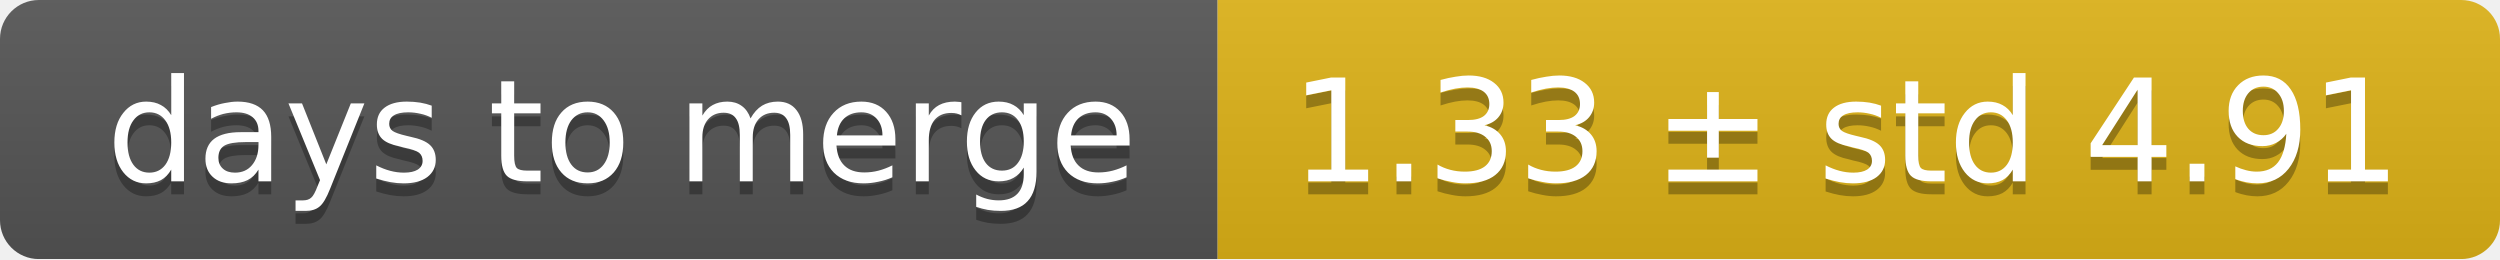
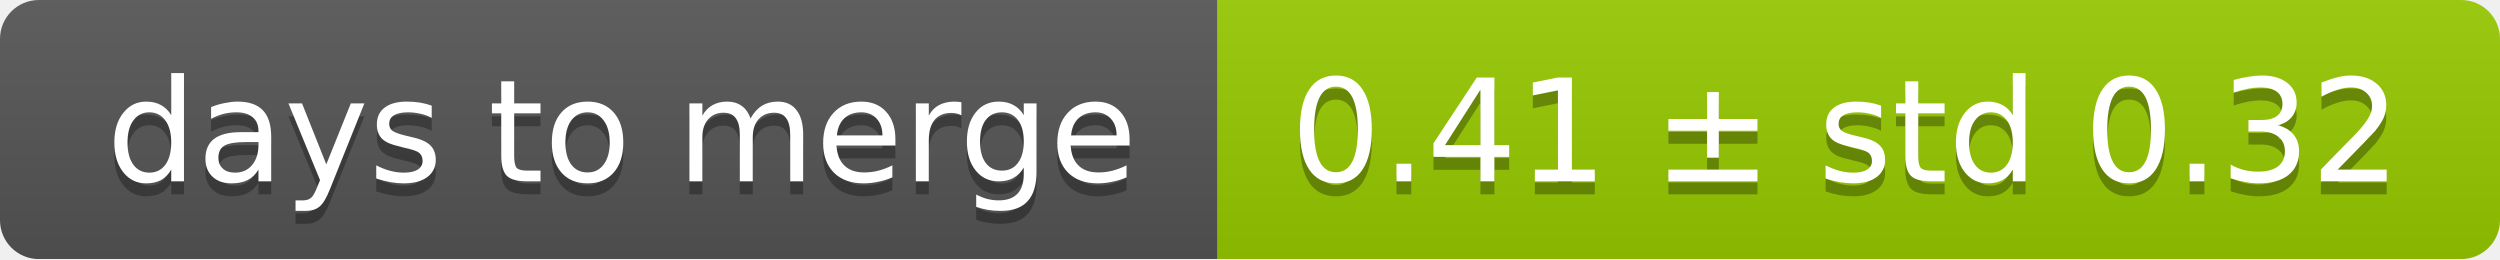
<svg xmlns="http://www.w3.org/2000/svg" width="193" height="20">
  <linearGradient id="smooth" x2="0" y2="100%">
    <stop offset="0" stop-color="#bbb" stop-opacity=".1" />
    <stop offset="1" stop-opacity=".1" />
  </linearGradient>
  <mask id="round">
    <rect width="193" height="20" rx="3" fill="#fff" />
  </mask>
  <g mask="url(#round)">
    <rect width="94" height="20" fill="#555" />
-     <rect x="94" width="99" height="20" fill="#dfb317" />
+     <rect x="94" width="99" height="20" fill="#97ca00" />
    <rect width="193" height="20" fill="url(#smooth)" />
  </g>
  <g fill="#fff" text-anchor="middle" font-family="DejaVu Sans,Verdana,Geneva,sans-serif" font-size="11">
    <text x="48" y="15" fill="#010101" fill-opacity=".3">days to merge</text>
    <text x="48" y="14">days to merge</text>
-     <text x="142.5" y="15" fill="#010101" fill-opacity=".3">1.33 ± std 4.91</text>
-     <text x="142.5" y="14">1.33 ± std 4.91</text>
+     <text x="142.5" y="15" fill="#010101" fill-opacity=".3">0.41 ± std 0.32</text>
+     <text x="142.5" y="14">0.41 ± std 0.32</text>
  </g>
</svg>
